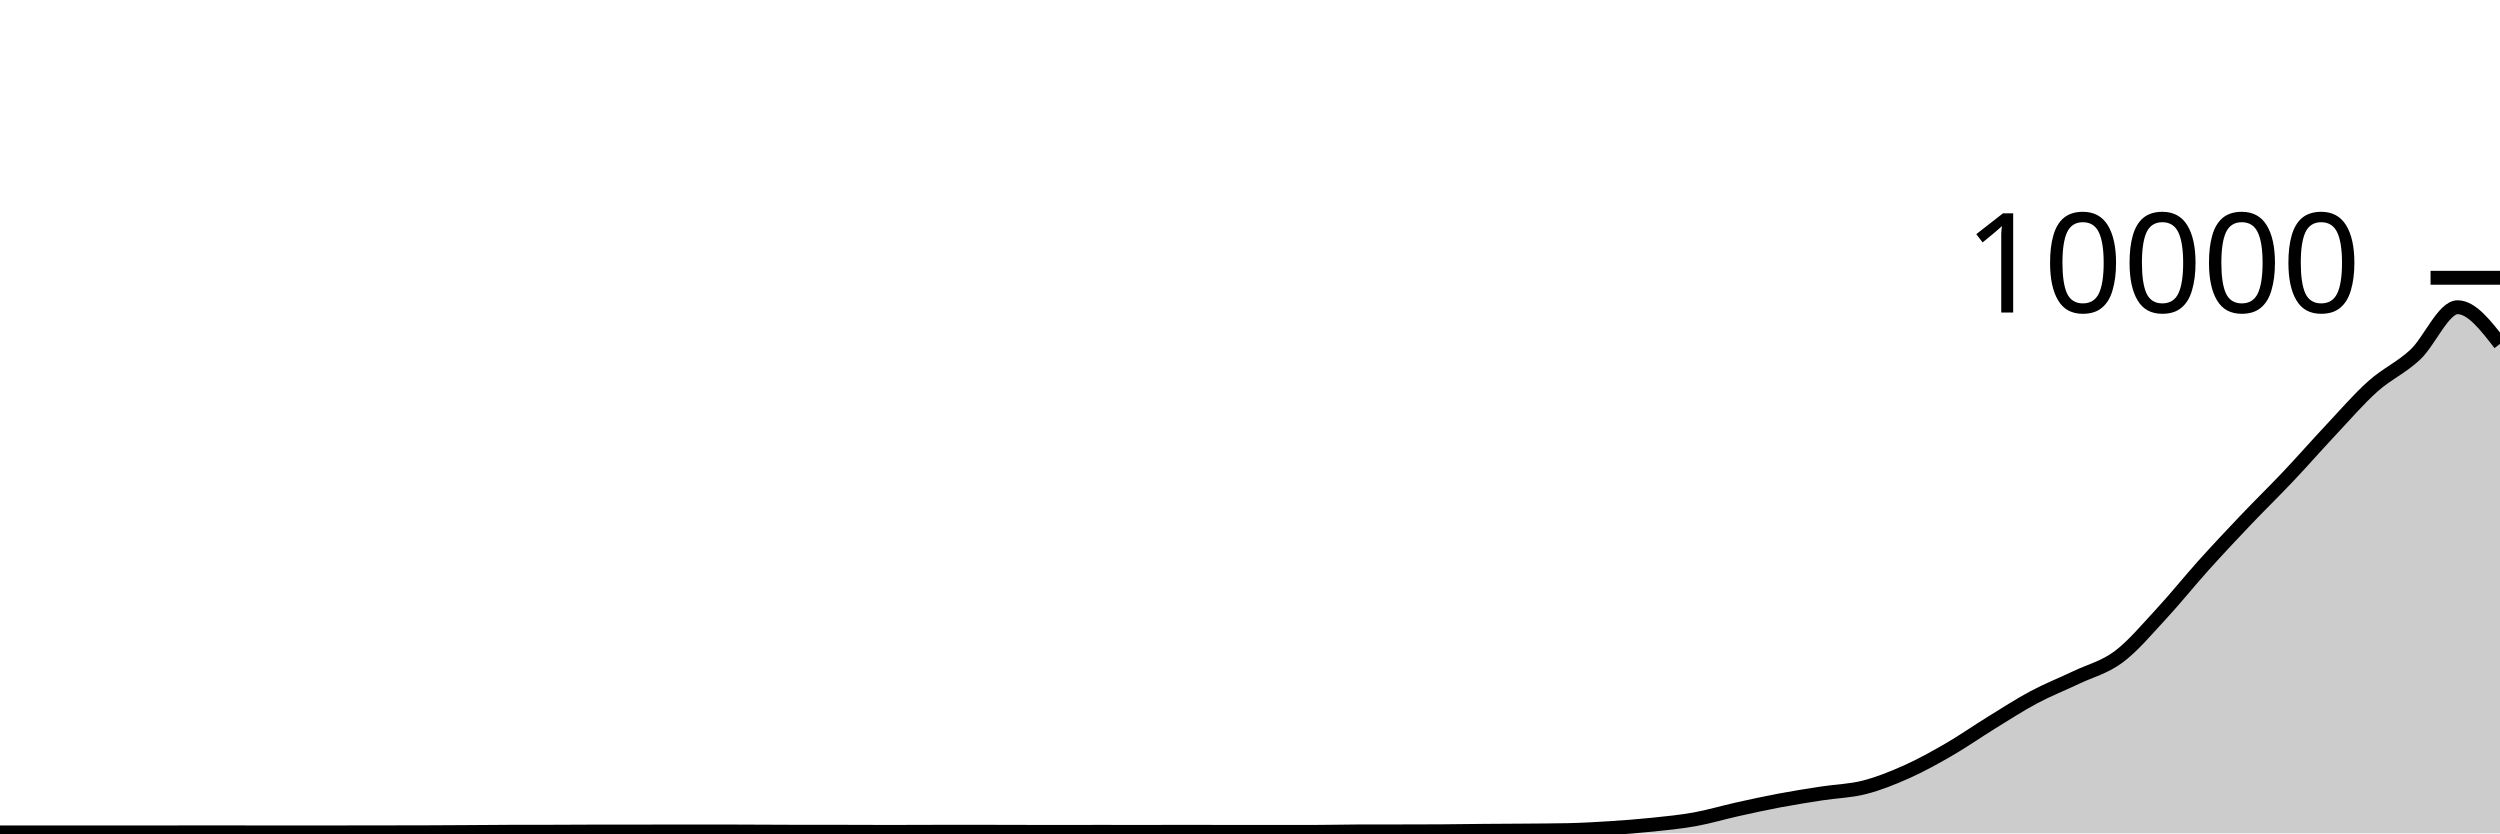
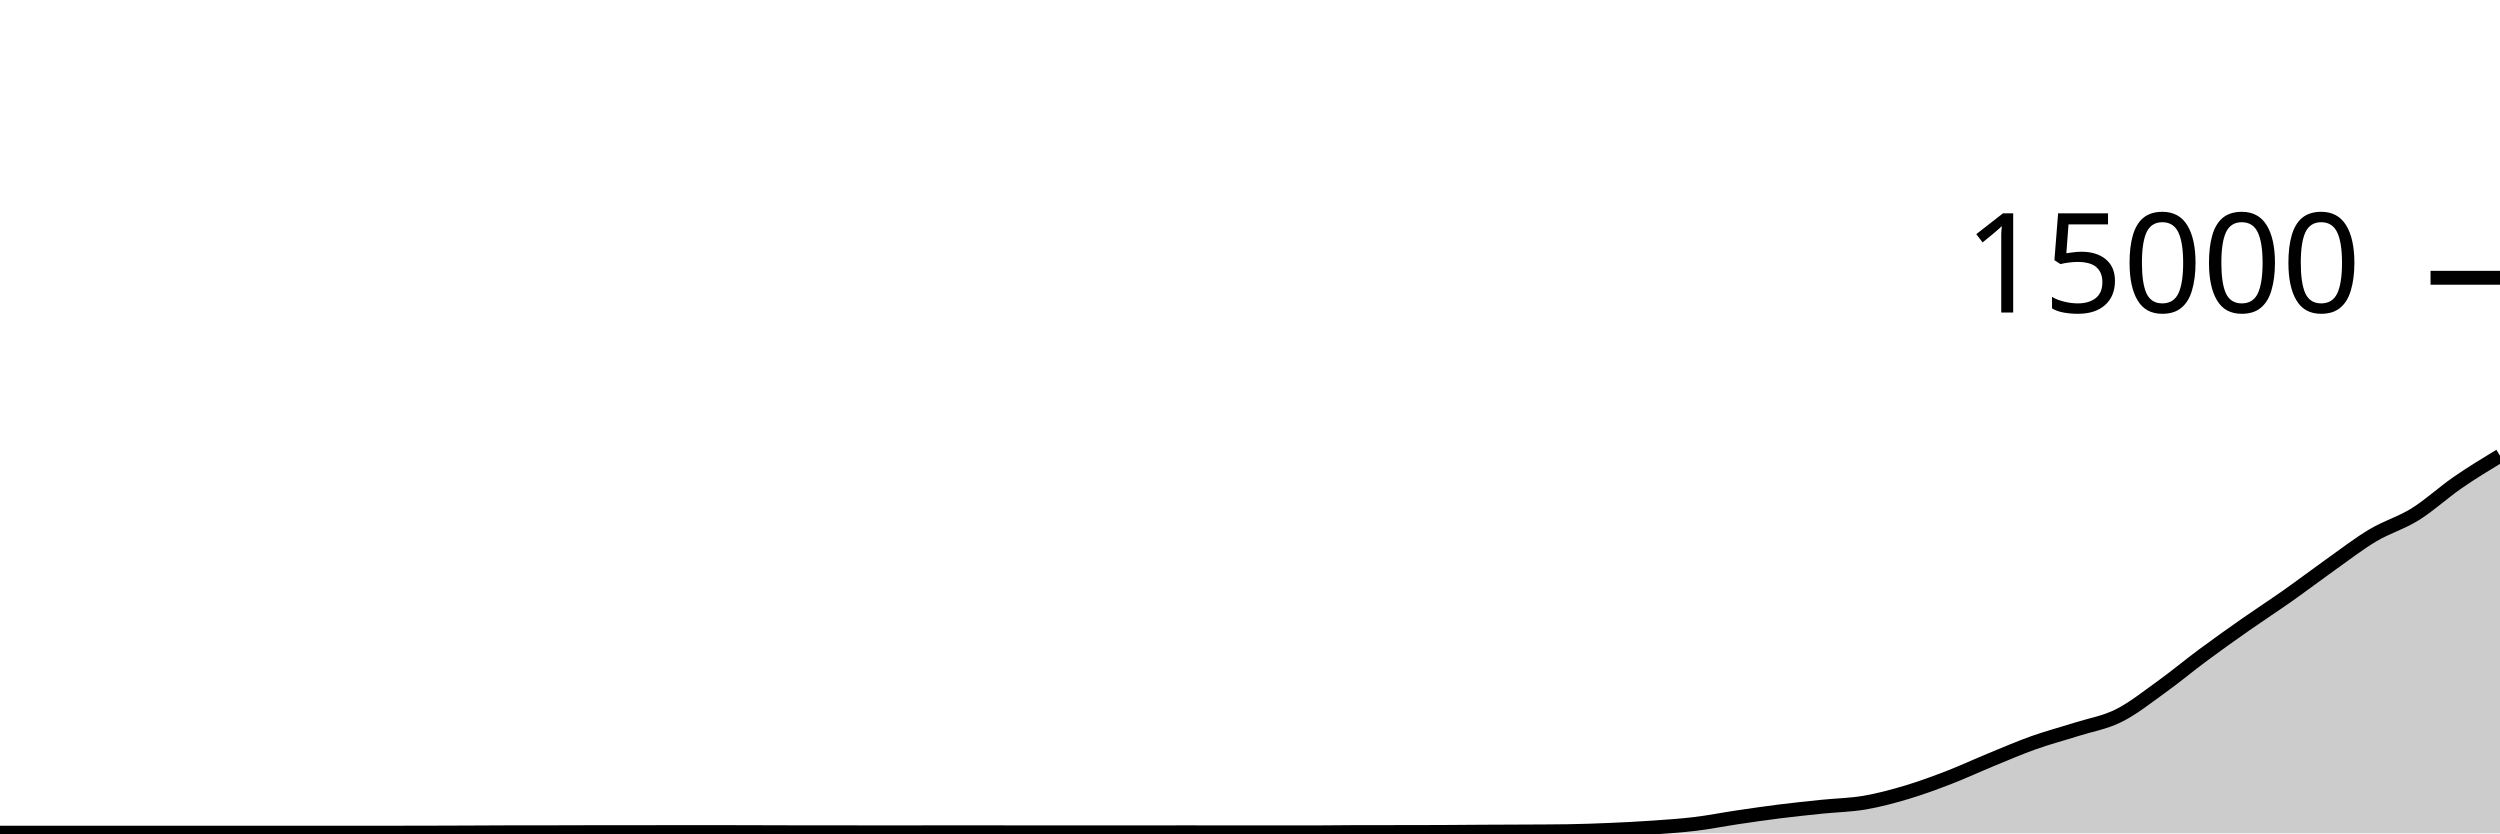
<svg xmlns="http://www.w3.org/2000/svg" viewBox="0 0 180 60">
  <g transform="translate(0,20)">
-     <path class="area" fill="rgba(0, 0, 0, 0.2)" d="M0,39.932C1.017,39.932,2.034,39.932,3.051,39.932C4.068,39.932,5.085,39.932,6.102,39.932C7.119,39.932,8.136,39.932,9.153,39.932C10.169,39.932,11.186,39.932,12.203,39.932C13.22,39.932,14.237,39.928,15.254,39.928C16.271,39.928,17.288,39.932,18.305,39.932C19.322,39.932,20.339,39.932,21.356,39.932C22.373,39.932,23.39,39.932,24.407,39.932C25.424,39.932,26.441,39.929,27.458,39.928C28.475,39.927,29.492,39.927,30.508,39.924C31.525,39.921,32.542,39.914,33.559,39.908C34.576,39.902,35.593,39.891,36.61,39.888C37.627,39.885,38.644,39.887,39.661,39.884C40.678,39.881,41.695,39.872,42.712,39.872C43.729,39.872,44.746,39.872,45.763,39.872C46.78,39.872,47.797,39.864,48.814,39.864C49.831,39.864,50.847,39.864,51.864,39.864C52.881,39.864,53.898,39.872,54.915,39.876C55.932,39.88,56.949,39.888,57.966,39.888C58.983,39.888,60,39.888,61.017,39.888C62.034,39.888,63.051,39.896,64.068,39.896C65.085,39.896,66.102,39.89,67.119,39.888C68.136,39.886,69.153,39.884,70.169,39.884C71.186,39.884,72.203,39.89,73.22,39.892C74.237,39.894,75.254,39.896,76.271,39.896C77.288,39.896,78.305,39.892,79.322,39.892C80.339,39.892,81.356,39.896,82.373,39.896C83.39,39.896,84.407,39.888,85.424,39.888C86.441,39.888,87.458,39.896,88.475,39.896C89.492,39.896,90.508,39.896,91.525,39.896C92.542,39.896,93.559,39.896,94.576,39.896C95.593,39.896,96.61,39.867,97.627,39.864C98.644,39.861,99.661,39.862,100.678,39.86C101.695,39.858,102.712,39.857,103.729,39.852C104.746,39.847,105.763,39.829,106.78,39.82C107.797,39.811,108.814,39.809,109.831,39.8C110.847,39.791,111.864,39.789,112.881,39.768C113.898,39.747,114.915,39.689,115.932,39.624C116.949,39.559,117.966,39.482,118.983,39.376C120,39.27,121.017,39.172,122.034,38.988C123.051,38.804,124.068,38.498,125.085,38.272C126.102,38.046,127.119,37.823,128.136,37.632C129.153,37.441,130.169,37.281,131.186,37.124C132.203,36.967,133.22,36.948,134.237,36.688C135.254,36.428,136.271,36.019,137.288,35.564C138.305,35.109,139.322,34.545,140.339,33.956C141.356,33.367,142.373,32.654,143.39,32.028C144.407,31.402,145.424,30.742,146.441,30.2C147.458,29.658,148.475,29.261,149.492,28.776C150.508,28.291,151.525,28.051,152.542,27.292C153.559,26.533,154.576,25.315,155.593,24.22C156.61,23.125,157.627,21.85,158.644,20.72C159.661,19.59,160.678,18.509,161.695,17.44C162.712,16.371,163.729,15.383,164.746,14.308C165.763,13.233,166.78,12.07,167.797,10.988C168.814,9.906,169.831,8.725,170.847,7.816C171.864,6.907,172.881,6.485,173.898,5.536C174.915,4.587,175.932,2.12,176.949,2.12C177.966,2.12,178.983,3.44,180,4.76L180,40C178.983,40,177.966,40,176.949,40C175.932,40,174.915,40,173.898,40C172.881,40,171.864,40,170.847,40C169.831,40,168.814,40,167.797,40C166.78,40,165.763,40,164.746,40C163.729,40,162.712,40,161.695,40C160.678,40,159.661,40,158.644,40C157.627,40,156.61,40,155.593,40C154.576,40,153.559,40,152.542,40C151.525,40,150.508,40,149.492,40C148.475,40,147.458,40,146.441,40C145.424,40,144.407,40,143.39,40C142.373,40,141.356,40,140.339,40C139.322,40,138.305,40,137.288,40C136.271,40,135.254,40,134.237,40C133.22,40,132.203,40,131.186,40C130.169,40,129.153,40,128.136,40C127.119,40,126.102,40,125.085,40C124.068,40,123.051,40,122.034,40C121.017,40,120,40,118.983,40C117.966,40,116.949,40,115.932,40C114.915,40,113.898,40,112.881,40C111.864,40,110.847,40,109.831,40C108.814,40,107.797,40,106.78,40C105.763,40,104.746,40,103.729,40C102.712,40,101.695,40,100.678,40C99.661,40,98.644,40,97.627,40C96.61,40,95.593,40,94.576,40C93.559,40,92.542,40,91.525,40C90.508,40,89.492,40,88.475,40C87.458,40,86.441,40,85.424,40C84.407,40,83.39,40,82.373,40C81.356,40,80.339,40,79.322,40C78.305,40,77.288,40,76.271,40C75.254,40,74.237,40,73.22,40C72.203,40,71.186,40,70.169,40C69.153,40,68.136,40,67.119,40C66.102,40,65.085,40,64.068,40C63.051,40,62.034,40,61.017,40C60,40,58.983,40,57.966,40C56.949,40,55.932,40,54.915,40C53.898,40,52.881,40,51.864,40C50.847,40,49.831,40,48.814,40C47.797,40,46.78,40,45.763,40C44.746,40,43.729,40,42.712,40C41.695,40,40.678,40,39.661,40C38.644,40,37.627,40,36.61,40C35.593,40,34.576,40,33.559,40C32.542,40,31.525,40,30.508,40C29.492,40,28.475,40,27.458,40C26.441,40,25.424,40,24.407,40C23.39,40,22.373,40,21.356,40C20.339,40,19.322,40,18.305,40C17.288,40,16.271,40,15.254,40C14.237,40,13.22,40,12.203,40C11.186,40,10.169,40,9.153,40C8.136,40,7.119,40,6.102,40C5.085,40,4.068,40,3.051,40C2.034,40,1.017,40,0,40Z" />
-     <path class="line" stroke="black" fill="none" d="M0,39.932C1.017,39.932,2.034,39.932,3.051,39.932C4.068,39.932,5.085,39.932,6.102,39.932C7.119,39.932,8.136,39.932,9.153,39.932C10.169,39.932,11.186,39.932,12.203,39.932C13.22,39.932,14.237,39.928,15.254,39.928C16.271,39.928,17.288,39.932,18.305,39.932C19.322,39.932,20.339,39.932,21.356,39.932C22.373,39.932,23.39,39.932,24.407,39.932C25.424,39.932,26.441,39.929,27.458,39.928C28.475,39.927,29.492,39.927,30.508,39.924C31.525,39.921,32.542,39.914,33.559,39.908C34.576,39.902,35.593,39.891,36.61,39.888C37.627,39.885,38.644,39.887,39.661,39.884C40.678,39.881,41.695,39.872,42.712,39.872C43.729,39.872,44.746,39.872,45.763,39.872C46.78,39.872,47.797,39.864,48.814,39.864C49.831,39.864,50.847,39.864,51.864,39.864C52.881,39.864,53.898,39.872,54.915,39.876C55.932,39.88,56.949,39.888,57.966,39.888C58.983,39.888,60,39.888,61.017,39.888C62.034,39.888,63.051,39.896,64.068,39.896C65.085,39.896,66.102,39.89,67.119,39.888C68.136,39.886,69.153,39.884,70.169,39.884C71.186,39.884,72.203,39.89,73.22,39.892C74.237,39.894,75.254,39.896,76.271,39.896C77.288,39.896,78.305,39.892,79.322,39.892C80.339,39.892,81.356,39.896,82.373,39.896C83.39,39.896,84.407,39.888,85.424,39.888C86.441,39.888,87.458,39.896,88.475,39.896C89.492,39.896,90.508,39.896,91.525,39.896C92.542,39.896,93.559,39.896,94.576,39.896C95.593,39.896,96.61,39.867,97.627,39.864C98.644,39.861,99.661,39.862,100.678,39.86C101.695,39.858,102.712,39.857,103.729,39.852C104.746,39.847,105.763,39.829,106.78,39.82C107.797,39.811,108.814,39.809,109.831,39.8C110.847,39.791,111.864,39.789,112.881,39.768C113.898,39.747,114.915,39.689,115.932,39.624C116.949,39.559,117.966,39.482,118.983,39.376C120,39.27,121.017,39.172,122.034,38.988C123.051,38.804,124.068,38.498,125.085,38.272C126.102,38.046,127.119,37.823,128.136,37.632C129.153,37.441,130.169,37.281,131.186,37.124C132.203,36.967,133.22,36.948,134.237,36.688C135.254,36.428,136.271,36.019,137.288,35.564C138.305,35.109,139.322,34.545,140.339,33.956C141.356,33.367,142.373,32.654,143.39,32.028C144.407,31.402,145.424,30.742,146.441,30.2C147.458,29.658,148.475,29.261,149.492,28.776C150.508,28.291,151.525,28.051,152.542,27.292C153.559,26.533,154.576,25.315,155.593,24.22C156.61,23.125,157.627,21.85,158.644,20.72C159.661,19.59,160.678,18.509,161.695,17.44C162.712,16.371,163.729,15.383,164.746,14.308C165.763,13.233,166.78,12.07,167.797,10.988C168.814,9.906,169.831,8.725,170.847,7.816C171.864,6.907,172.881,6.485,173.898,5.536C174.915,4.587,175.932,2.12,176.949,2.12C177.966,2.12,178.983,3.44,180,4.76" />
+     <path class="area" fill="rgba(0, 0, 0, 0.2)" d="M0,39.955C1.017,39.955,2.034,39.955,3.051,39.955C4.068,39.955,5.085,39.955,6.102,39.955C7.119,39.955,8.136,39.955,9.153,39.955C10.169,39.955,11.186,39.955,12.203,39.955C13.22,39.955,14.237,39.952,15.254,39.952C16.271,39.952,17.288,39.955,18.305,39.955C19.322,39.955,20.339,39.955,21.356,39.955C22.373,39.955,23.39,39.955,24.407,39.955C25.424,39.955,26.441,39.953,27.458,39.952C28.475,39.951,29.492,39.951,30.508,39.949C31.525,39.948,32.542,39.943,33.559,39.939C34.576,39.935,35.593,39.927,36.61,39.925C37.627,39.924,38.644,39.924,39.661,39.923C40.678,39.921,41.695,39.915,42.712,39.915C43.729,39.915,44.746,39.915,45.763,39.915C46.78,39.915,47.797,39.909,48.814,39.909C49.831,39.909,50.847,39.909,51.864,39.909C52.881,39.909,53.898,39.915,54.915,39.917C55.932,39.92,56.949,39.925,57.966,39.925C58.983,39.925,60,39.925,61.017,39.925C62.034,39.925,63.051,39.931,64.068,39.931C65.085,39.931,66.102,39.927,67.119,39.925C68.136,39.924,69.153,39.923,70.169,39.923C71.186,39.923,72.203,39.927,73.22,39.928C74.237,39.929,75.254,39.931,76.271,39.931C77.288,39.931,78.305,39.928,79.322,39.928C80.339,39.928,81.356,39.931,82.373,39.931C83.39,39.931,84.407,39.925,85.424,39.925C86.441,39.925,87.458,39.931,88.475,39.931C89.492,39.931,90.508,39.931,91.525,39.931C92.542,39.931,93.559,39.931,94.576,39.931C95.593,39.931,96.61,39.911,97.627,39.909C98.644,39.908,99.661,39.908,100.678,39.907C101.695,39.905,102.712,39.905,103.729,39.901C104.746,39.898,105.763,39.886,106.78,39.88C107.797,39.874,108.814,39.872,109.831,39.867C110.847,39.861,111.864,39.86,112.881,39.845C113.898,39.831,114.915,39.793,115.932,39.749C116.949,39.706,117.966,39.655,118.983,39.584C120,39.513,121.017,39.448,122.034,39.325C123.051,39.203,124.068,38.999,125.085,38.848C126.102,38.697,127.119,38.549,128.136,38.421C129.153,38.294,130.169,38.188,131.186,38.083C132.203,37.978,133.22,37.965,134.237,37.792C135.254,37.619,136.271,37.346,137.288,37.043C138.305,36.739,139.322,36.364,140.339,35.971C141.356,35.578,142.373,35.103,143.39,34.685C144.407,34.268,145.424,33.828,146.441,33.467C147.458,33.105,148.475,32.84,149.492,32.517C150.508,32.194,151.525,32.034,152.542,31.528C153.559,31.022,154.576,30.21,155.593,29.48C156.61,28.75,157.627,27.9,158.644,27.147C159.661,26.393,160.678,25.672,161.695,24.96C162.712,24.248,163.729,23.589,164.746,22.872C165.763,22.155,166.78,21.38,167.797,20.659C168.814,19.937,169.831,19.15,170.847,18.544C171.864,17.938,172.881,17.657,173.898,17.024C174.915,16.391,175.932,15.449,176.949,14.747C177.966,14.044,178.983,13.428,180,12.811L180,40C178.983,40,177.966,40,176.949,40C175.932,40,174.915,40,173.898,40C172.881,40,171.864,40,170.847,40C169.831,40,168.814,40,167.797,40C166.78,40,165.763,40,164.746,40C163.729,40,162.712,40,161.695,40C160.678,40,159.661,40,158.644,40C157.627,40,156.61,40,155.593,40C154.576,40,153.559,40,152.542,40C151.525,40,150.508,40,149.492,40C148.475,40,147.458,40,146.441,40C145.424,40,144.407,40,143.39,40C142.373,40,141.356,40,140.339,40C139.322,40,138.305,40,137.288,40C136.271,40,135.254,40,134.237,40C133.22,40,132.203,40,131.186,40C130.169,40,129.153,40,128.136,40C127.119,40,126.102,40,125.085,40C124.068,40,123.051,40,122.034,40C121.017,40,120,40,118.983,40C117.966,40,116.949,40,115.932,40C114.915,40,113.898,40,112.881,40C111.864,40,110.847,40,109.831,40C108.814,40,107.797,40,106.78,40C105.763,40,104.746,40,103.729,40C102.712,40,101.695,40,100.678,40C99.661,40,98.644,40,97.627,40C96.61,40,95.593,40,94.576,40C93.559,40,92.542,40,91.525,40C90.508,40,89.492,40,88.475,40C87.458,40,86.441,40,85.424,40C84.407,40,83.39,40,82.373,40C81.356,40,80.339,40,79.322,40C78.305,40,77.288,40,76.271,40C75.254,40,74.237,40,73.22,40C72.203,40,71.186,40,70.169,40C69.153,40,68.136,40,67.119,40C66.102,40,65.085,40,64.068,40C63.051,40,62.034,40,61.017,40C60,40,58.983,40,57.966,40C56.949,40,55.932,40,54.915,40C53.898,40,52.881,40,51.864,40C50.847,40,49.831,40,48.814,40C47.797,40,46.78,40,45.763,40C44.746,40,43.729,40,42.712,40C41.695,40,40.678,40,39.661,40C38.644,40,37.627,40,36.61,40C35.593,40,34.576,40,33.559,40C32.542,40,31.525,40,30.508,40C29.492,40,28.475,40,27.458,40C26.441,40,25.424,40,24.407,40C23.39,40,22.373,40,21.356,40C20.339,40,19.322,40,18.305,40C17.288,40,16.271,40,15.254,40C14.237,40,13.22,40,12.203,40C11.186,40,10.169,40,9.153,40C8.136,40,7.119,40,6.102,40C5.085,40,4.068,40,3.051,40C2.034,40,1.017,40,0,40Z" />
+     <path class="line" stroke="black" fill="none" d="M0,39.955C1.017,39.955,2.034,39.955,3.051,39.955C4.068,39.955,5.085,39.955,6.102,39.955C7.119,39.955,8.136,39.955,9.153,39.955C10.169,39.955,11.186,39.955,12.203,39.955C13.22,39.955,14.237,39.952,15.254,39.952C16.271,39.952,17.288,39.955,18.305,39.955C19.322,39.955,20.339,39.955,21.356,39.955C22.373,39.955,23.39,39.955,24.407,39.955C25.424,39.955,26.441,39.953,27.458,39.952C28.475,39.951,29.492,39.951,30.508,39.949C31.525,39.948,32.542,39.943,33.559,39.939C34.576,39.935,35.593,39.927,36.61,39.925C37.627,39.924,38.644,39.924,39.661,39.923C40.678,39.921,41.695,39.915,42.712,39.915C43.729,39.915,44.746,39.915,45.763,39.915C46.78,39.915,47.797,39.909,48.814,39.909C49.831,39.909,50.847,39.909,51.864,39.909C52.881,39.909,53.898,39.915,54.915,39.917C55.932,39.92,56.949,39.925,57.966,39.925C58.983,39.925,60,39.925,61.017,39.925C62.034,39.925,63.051,39.931,64.068,39.931C65.085,39.931,66.102,39.927,67.119,39.925C68.136,39.924,69.153,39.923,70.169,39.923C71.186,39.923,72.203,39.927,73.22,39.928C74.237,39.929,75.254,39.931,76.271,39.931C77.288,39.931,78.305,39.928,79.322,39.928C80.339,39.928,81.356,39.931,82.373,39.931C83.39,39.931,84.407,39.925,85.424,39.925C86.441,39.925,87.458,39.931,88.475,39.931C89.492,39.931,90.508,39.931,91.525,39.931C92.542,39.931,93.559,39.931,94.576,39.931C95.593,39.931,96.61,39.911,97.627,39.909C98.644,39.908,99.661,39.908,100.678,39.907C101.695,39.905,102.712,39.905,103.729,39.901C104.746,39.898,105.763,39.886,106.78,39.88C107.797,39.874,108.814,39.872,109.831,39.867C110.847,39.861,111.864,39.86,112.881,39.845C113.898,39.831,114.915,39.793,115.932,39.749C116.949,39.706,117.966,39.655,118.983,39.584C120,39.513,121.017,39.448,122.034,39.325C123.051,39.203,124.068,38.999,125.085,38.848C126.102,38.697,127.119,38.549,128.136,38.421C129.153,38.294,130.169,38.188,131.186,38.083C132.203,37.978,133.22,37.965,134.237,37.792C135.254,37.619,136.271,37.346,137.288,37.043C138.305,36.739,139.322,36.364,140.339,35.971C141.356,35.578,142.373,35.103,143.39,34.685C144.407,34.268,145.424,33.828,146.441,33.467C147.458,33.105,148.475,32.84,149.492,32.517C150.508,32.194,151.525,32.034,152.542,31.528C153.559,31.022,154.576,30.21,155.593,29.48C156.61,28.75,157.627,27.9,158.644,27.147C159.661,26.393,160.678,25.672,161.695,24.96C162.712,24.248,163.729,23.589,164.746,22.872C165.763,22.155,166.78,21.38,167.797,20.659C168.814,19.937,169.831,19.15,170.847,18.544C171.864,17.938,172.881,17.657,173.898,17.024C174.915,16.391,175.932,15.449,176.949,14.747C177.966,14.044,178.983,13.428,180,12.811" />
    <path class="axis-ceiling" stroke-width="1" stroke="black" fill="none" d="M175,0L180,0" />
-     <text class="axis-ceiling-label" font-family="sans-serif" text-anchor="end" font-size="10px" x="170" y="2.5">10000</text>
+     <text class="axis-ceiling-label" font-family="sans-serif" text-anchor="end" font-size="10px" x="170" y="2.5">15000</text>
  </g>
</svg>
